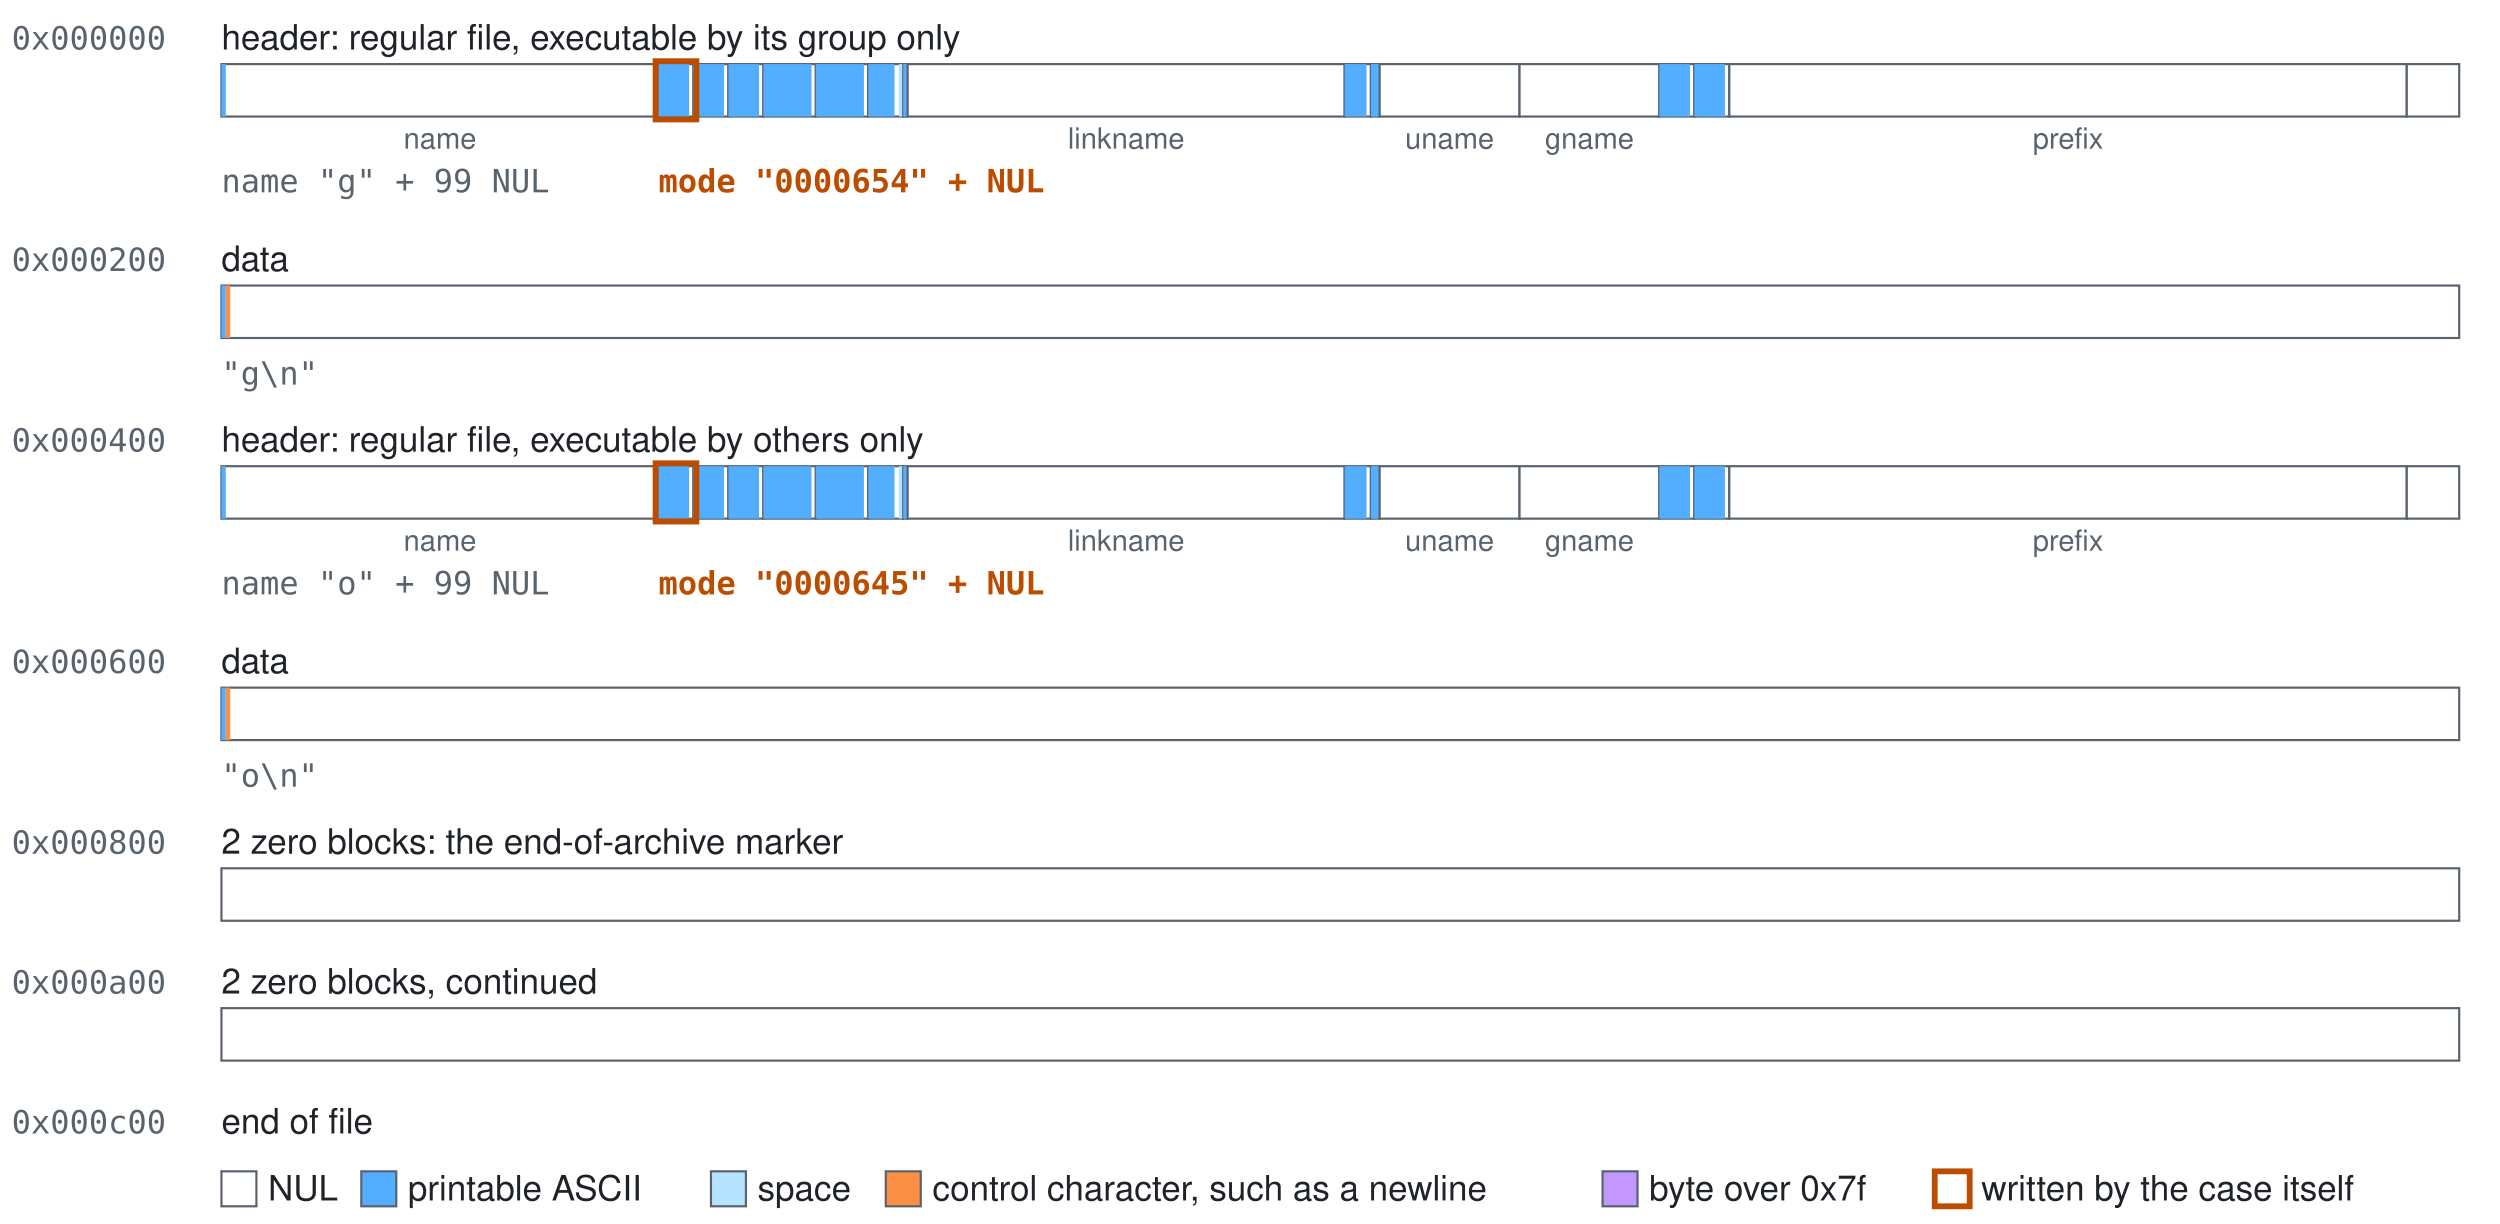
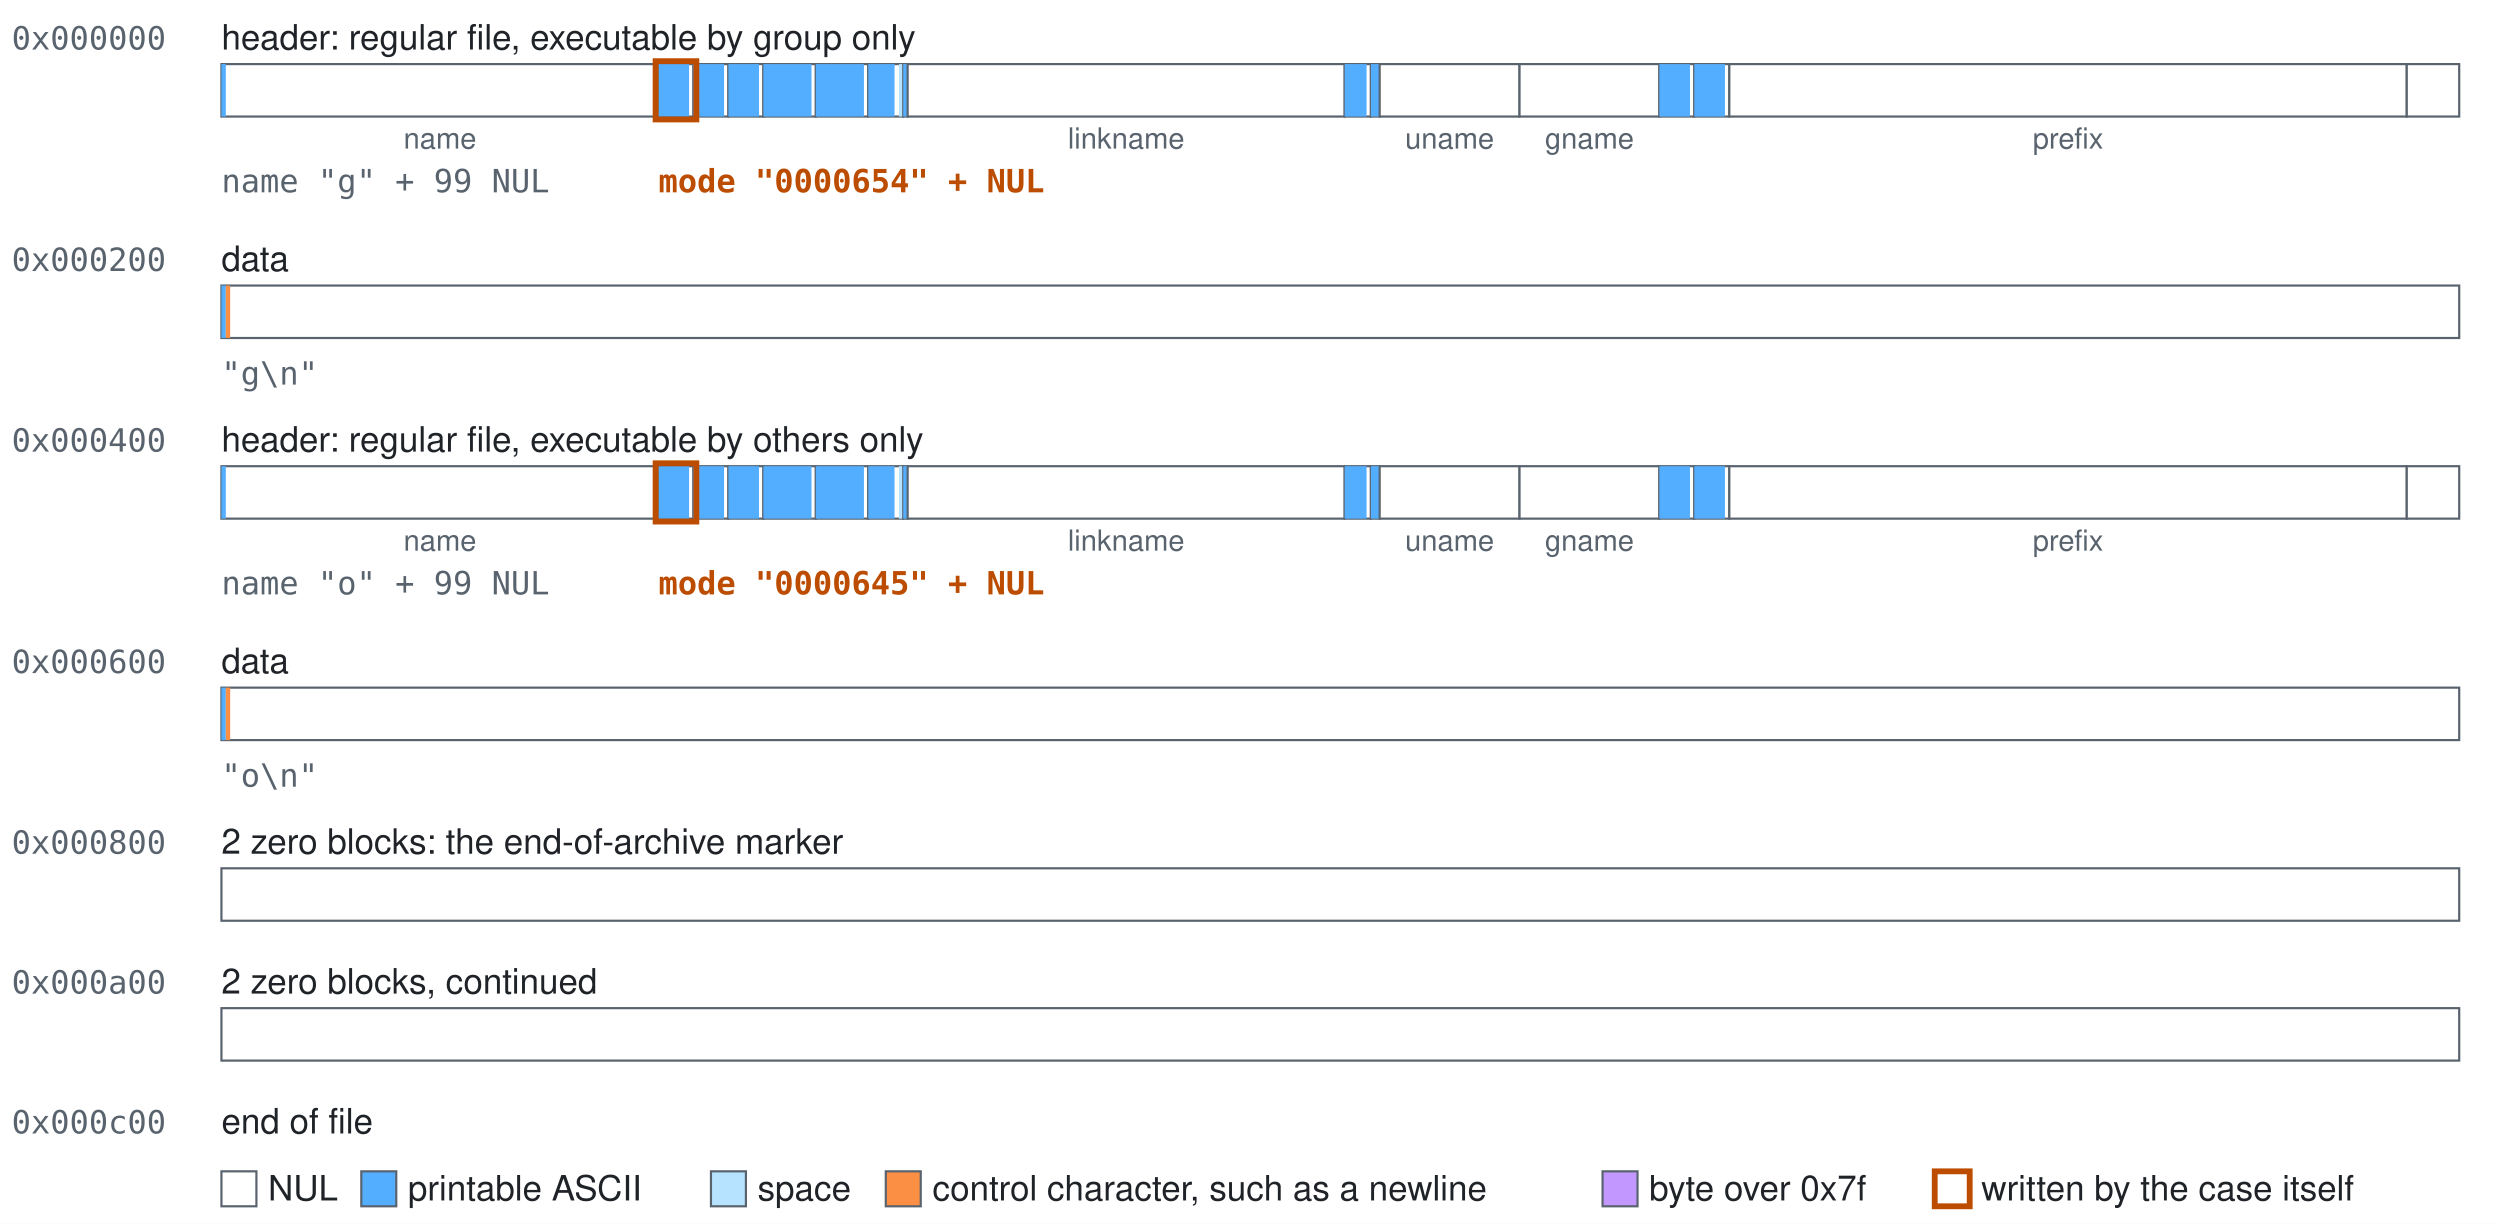
<svg xmlns="http://www.w3.org/2000/svg" class="blocks" width="858" height="420" viewBox="0 0 858 420" role="img">
  <style>.blocks{font-family:-apple-system, BlinkMacSystemFont, 'Segoe UI', Helvetica, Arial, sans-serif;font-size:12px;fill:#1f2328}.blocks-mono{font-family:ui-monospace,SFMono-Regular,Menlo,Consolas,monospace;font-size:11px;fill:#59636e}.blocks-accent{fill:#bc4c00;font-weight:600}.blocks-small{font-size:10px;text-anchor:middle;fill:#59636e}.blocks-field{fill:#ffffff;stroke:#59636e;stroke-width:0.75}.blocks-nul{fill:#ffffff}.blocks-text{fill:#54aeff}.blocks-space{fill:#b6e3ff}.blocks-control{fill:#fb8f44}.blocks-high{fill:#c297ff}.blocks-explicit{fill:none;stroke:#bc4c00;stroke-width:2}</style>
  <rect width="100%" height="100%" fill="#ffffff" />
  <text class="blocks-mono" x="4" y="17">0x000000</text>
-   <text x="76" y="17">header: regular file, executable by its group only</text>
+   <text x="76" y="17">header: regular file, executable by group only</text>
  <g>
    <rect class="blocks-field" x="76" y="22" width="150" height="18" />
    <rect class="blocks-text" x="76" y="22" width="1.5" height="18" />
  </g>
  <text class="blocks-small" x="151" y="51">name</text>
  <g>
    <rect class="blocks-field" x="226" y="22" width="12" height="18" />
    <rect class="blocks-text" x="226" y="22" width="10.5" height="18" />
  </g>
  <g>
    <rect class="blocks-field" x="238" y="22" width="12" height="18" />
    <rect class="blocks-text" x="238" y="22" width="10.5" height="18" />
  </g>
  <g>
    <rect class="blocks-field" x="250" y="22" width="12" height="18" />
    <rect class="blocks-text" x="250" y="22" width="10.5" height="18" />
  </g>
  <g>
    <rect class="blocks-field" x="262" y="22" width="18" height="18" />
    <rect class="blocks-text" x="262" y="22" width="16.5" height="18" />
  </g>
  <g>
    <rect class="blocks-field" x="280" y="22" width="18" height="18" />
    <rect class="blocks-text" x="280" y="22" width="16.5" height="18" />
  </g>
  <g>
    <rect class="blocks-field" x="298" y="22" width="12" height="18" />
    <rect class="blocks-text" x="298" y="22" width="9" height="18" />
    <rect class="blocks-space" x="308.5" y="22" width="1.5" height="18" />
  </g>
  <g>
    <rect class="blocks-field" x="310" y="22" width="1.5" height="18" />
    <rect class="blocks-text" x="310" y="22" width="1.5" height="18" />
  </g>
  <g>
    <rect class="blocks-field" x="311.5" y="22" width="150" height="18" />
  </g>
  <text class="blocks-small" x="386.5" y="51">linkname</text>
  <g>
    <rect class="blocks-field" x="461.5" y="22" width="9" height="18" />
    <rect class="blocks-text" x="461.5" y="22" width="7.5" height="18" />
  </g>
  <g>
    <rect class="blocks-field" x="470.5" y="22" width="3" height="18" />
    <rect class="blocks-text" x="470.5" y="22" width="3" height="18" />
  </g>
  <g>
    <rect class="blocks-field" x="473.5" y="22" width="48" height="18" />
  </g>
  <text class="blocks-small" x="497.5" y="51">uname</text>
  <g>
    <rect class="blocks-field" x="521.5" y="22" width="48" height="18" />
  </g>
  <text class="blocks-small" x="545.5" y="51">gname</text>
  <g>
    <rect class="blocks-field" x="569.5" y="22" width="12" height="18" />
    <rect class="blocks-text" x="569.5" y="22" width="10.5" height="18" />
  </g>
  <g>
    <rect class="blocks-field" x="581.5" y="22" width="12" height="18" />
    <rect class="blocks-text" x="581.5" y="22" width="10.5" height="18" />
  </g>
  <g>
    <rect class="blocks-field" x="593.5" y="22" width="232.5" height="18" />
  </g>
  <text class="blocks-small" x="709.75" y="51">prefix</text>
  <g>
    <rect class="blocks-field" x="826" y="22" width="18" height="18" />
  </g>
  <rect class="blocks-explicit" x="225" y="21" width="14" height="20" />
  <text class="blocks-mono" x="76" y="66">name "g" + 99 NUL</text>
  <text class="blocks-mono blocks-accent" x="226" y="66">mode "0000654" + NUL</text>
  <text class="blocks-mono" x="4" y="93">0x000200</text>
  <text x="76" y="93">data</text>
  <g>
    <rect class="blocks-field" x="76" y="98" width="768" height="18" />
    <rect class="blocks-text" x="76" y="98" width="1.5" height="18" />
    <rect class="blocks-control" x="77.5" y="98" width="1.5" height="18" />
  </g>
  <text class="blocks-mono" x="76" y="132">"g\n"</text>
  <text class="blocks-mono" x="4" y="155">0x000400</text>
  <text x="76" y="155">header: regular file, executable by others only</text>
  <g>
    <rect class="blocks-field" x="76" y="160" width="150" height="18" />
    <rect class="blocks-text" x="76" y="160" width="1.5" height="18" />
  </g>
  <text class="blocks-small" x="151" y="189">name</text>
  <g>
    <rect class="blocks-field" x="226" y="160" width="12" height="18" />
    <rect class="blocks-text" x="226" y="160" width="10.5" height="18" />
  </g>
  <g>
    <rect class="blocks-field" x="238" y="160" width="12" height="18" />
    <rect class="blocks-text" x="238" y="160" width="10.5" height="18" />
  </g>
  <g>
    <rect class="blocks-field" x="250" y="160" width="12" height="18" />
    <rect class="blocks-text" x="250" y="160" width="10.5" height="18" />
  </g>
  <g>
    <rect class="blocks-field" x="262" y="160" width="18" height="18" />
    <rect class="blocks-text" x="262" y="160" width="16.5" height="18" />
  </g>
  <g>
    <rect class="blocks-field" x="280" y="160" width="18" height="18" />
    <rect class="blocks-text" x="280" y="160" width="16.5" height="18" />
  </g>
  <g>
    <rect class="blocks-field" x="298" y="160" width="12" height="18" />
    <rect class="blocks-text" x="298" y="160" width="9" height="18" />
    <rect class="blocks-space" x="308.5" y="160" width="1.5" height="18" />
  </g>
  <g>
    <rect class="blocks-field" x="310" y="160" width="1.5" height="18" />
    <rect class="blocks-text" x="310" y="160" width="1.5" height="18" />
  </g>
  <g>
    <rect class="blocks-field" x="311.5" y="160" width="150" height="18" />
  </g>
  <text class="blocks-small" x="386.5" y="189">linkname</text>
  <g>
    <rect class="blocks-field" x="461.5" y="160" width="9" height="18" />
    <rect class="blocks-text" x="461.5" y="160" width="7.5" height="18" />
  </g>
  <g>
    <rect class="blocks-field" x="470.5" y="160" width="3" height="18" />
    <rect class="blocks-text" x="470.5" y="160" width="3" height="18" />
  </g>
  <g>
    <rect class="blocks-field" x="473.5" y="160" width="48" height="18" />
  </g>
  <text class="blocks-small" x="497.5" y="189">uname</text>
  <g>
    <rect class="blocks-field" x="521.5" y="160" width="48" height="18" />
  </g>
  <text class="blocks-small" x="545.5" y="189">gname</text>
  <g>
    <rect class="blocks-field" x="569.5" y="160" width="12" height="18" />
    <rect class="blocks-text" x="569.5" y="160" width="10.5" height="18" />
  </g>
  <g>
    <rect class="blocks-field" x="581.5" y="160" width="12" height="18" />
    <rect class="blocks-text" x="581.5" y="160" width="10.5" height="18" />
  </g>
  <g>
    <rect class="blocks-field" x="593.5" y="160" width="232.5" height="18" />
  </g>
  <text class="blocks-small" x="709.75" y="189">prefix</text>
  <g>
    <rect class="blocks-field" x="826" y="160" width="18" height="18" />
  </g>
  <rect class="blocks-explicit" x="225" y="159" width="14" height="20" />
  <text class="blocks-mono" x="76" y="204">name "o" + 99 NUL</text>
  <text class="blocks-mono blocks-accent" x="226" y="204">mode "0000645" + NUL</text>
  <text class="blocks-mono" x="4" y="231">0x000600</text>
  <text x="76" y="231">data</text>
  <g>
    <rect class="blocks-field" x="76" y="236" width="768" height="18" />
    <rect class="blocks-text" x="76" y="236" width="1.5" height="18" />
    <rect class="blocks-control" x="77.5" y="236" width="1.5" height="18" />
  </g>
  <text class="blocks-mono" x="76" y="270">"o\n"</text>
  <text class="blocks-mono" x="4" y="293">0x000800</text>
  <text x="76" y="293">2 zero blocks: the end-of-archive marker</text>
  <g>
    <rect class="blocks-field" x="76" y="298" width="768" height="18" />
  </g>
  <text class="blocks-mono" x="4" y="341">0x000a00</text>
  <text x="76" y="341">2 zero blocks, continued</text>
  <g>
    <rect class="blocks-field" x="76" y="346" width="768" height="18" />
  </g>
  <text class="blocks-mono" x="4" y="389">0x000c00</text>
  <text x="76" y="389">end of file</text>
  <rect class="blocks-field blocks-nul" x="76" y="402" width="12" height="12" />
  <text x="92" y="412">NUL</text>
  <rect class="blocks-field blocks-text" x="124" y="402" width="12" height="12" />
  <text x="140" y="412">printable ASCII</text>
  <rect class="blocks-field blocks-space" x="244" y="402" width="12" height="12" />
  <text x="260" y="412">space</text>
  <rect class="blocks-field blocks-control" x="304" y="402" width="12" height="12" />
  <text x="320" y="412">control character, such as a newline</text>
  <rect class="blocks-field blocks-high" x="550" y="402" width="12" height="12" />
  <text x="566" y="412">byte over 0x7f</text>
  <rect class="blocks-field blocks-explicit" x="664" y="402" width="12" height="12" />
  <text x="680" y="412">written by the case itself</text>
</svg>
